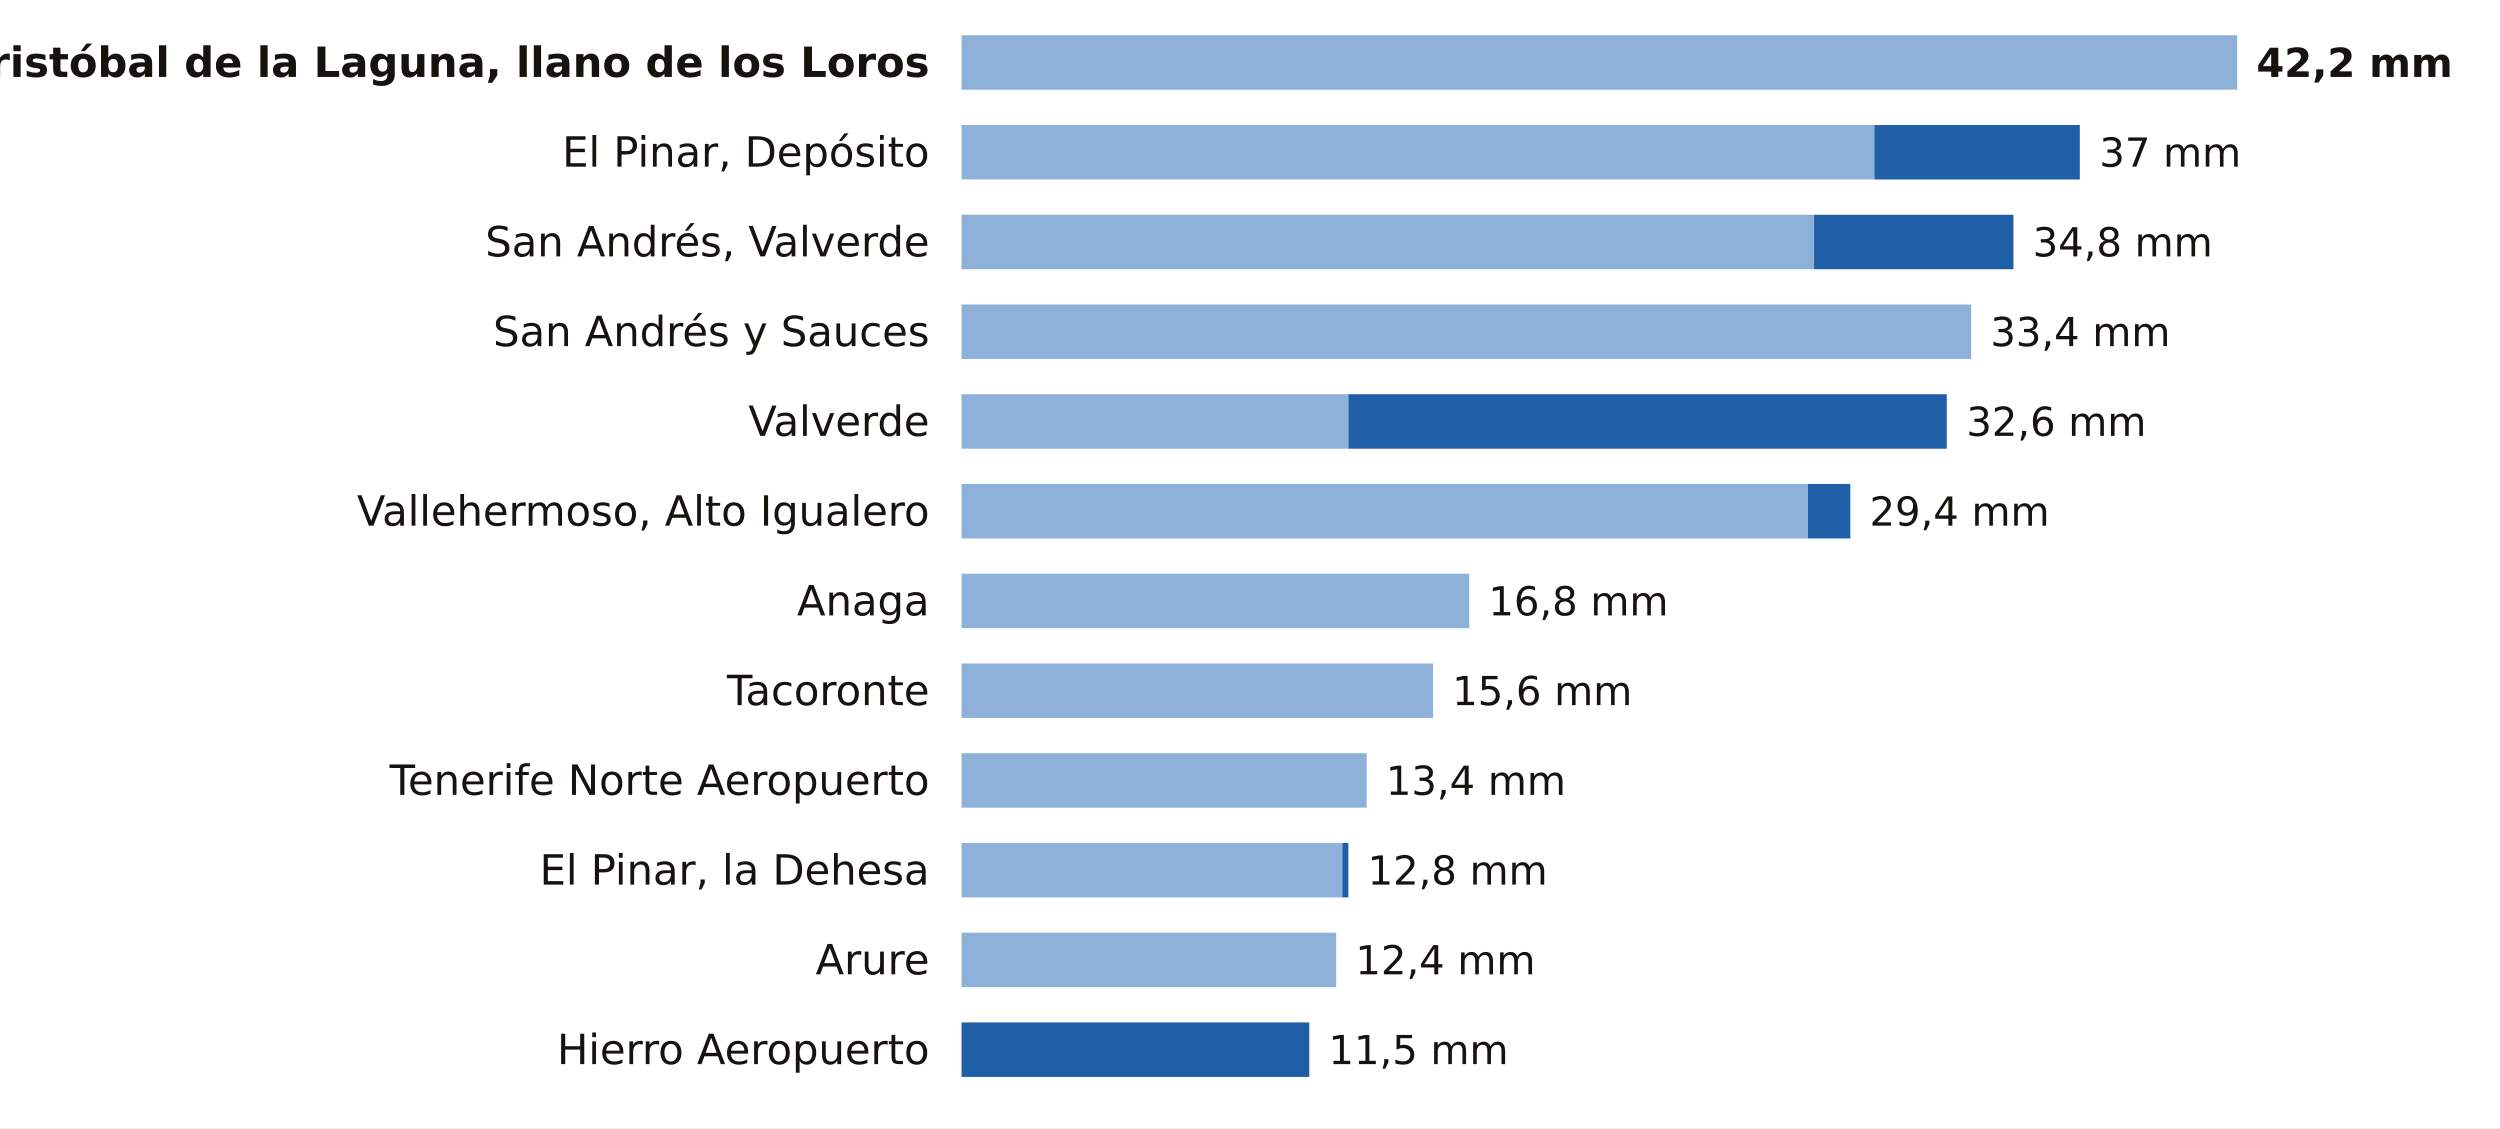
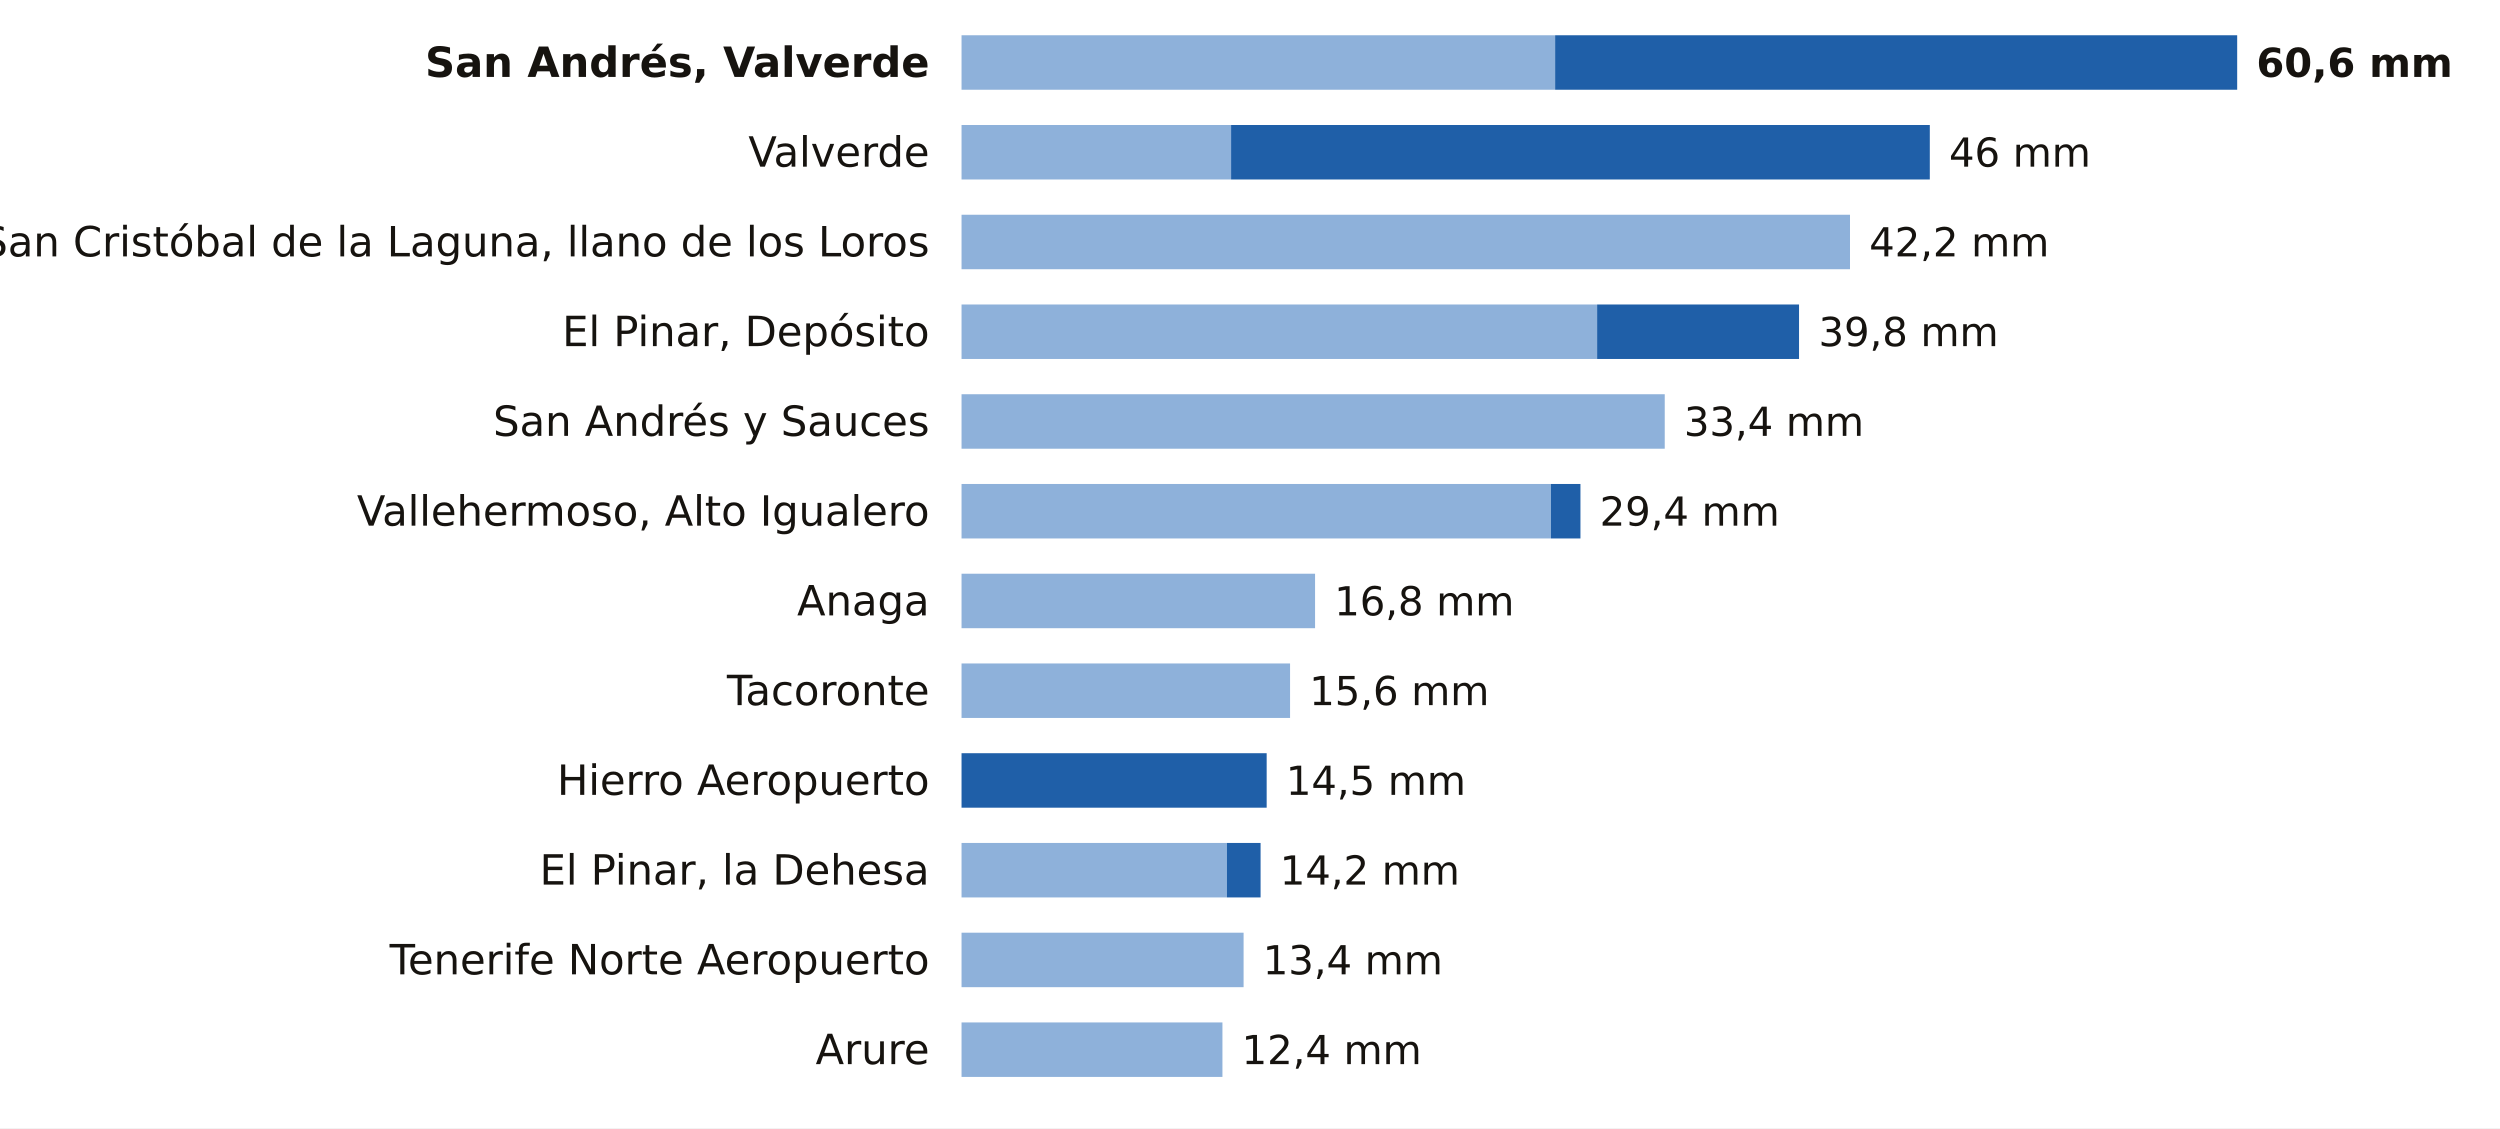
<svg xmlns="http://www.w3.org/2000/svg" viewBox="0 0 780 352" width="780" height="352" role="img" aria-label="La lluvia de los últimos 7 días en las estaciones de AEMET de Santa Cruz de Tenerife">
  <rect width="780" height="352" fill="#FFFFFF" />
-   <text x="290.0" y="24.0" font-size="13" fill="#16130F" text-anchor="end" font-weight="600" font-family="Public Sans, DejaVu Sans, Arial, sans-serif">San Cristóbal de la Laguna, llano de los Loros</text>
-   <rect x="300" y="11" width="398.0" height="17" fill="#8EB1DA" />
-   <text x="704.0" y="24.0" font-size="12.5" fill="#16130F" text-anchor="start" font-weight="700" font-family="Public Sans, DejaVu Sans, Arial, sans-serif">42,2 mm</text>
-   <text x="290.0" y="52.0" font-size="13" fill="#16130F" text-anchor="end" font-weight="400" font-family="Public Sans, DejaVu Sans, Arial, sans-serif">El Pinar, Depósito</text>
-   <rect x="300" y="39" width="284.8" height="17" fill="#8EB1DA" />
-   <rect x="584.8" y="39" width="64.1" height="17" fill="#1F5FA8" />
-   <text x="655.0" y="52.0" font-size="12.5" fill="#16130F" text-anchor="start" font-weight="500" font-family="Public Sans, DejaVu Sans, Arial, sans-serif">37 mm</text>
-   <text x="290.0" y="80.0" font-size="13" fill="#16130F" text-anchor="end" font-weight="400" font-family="Public Sans, DejaVu Sans, Arial, sans-serif">San Andrés, Valverde</text>
-   <rect x="300" y="67" width="266.0" height="17" fill="#8EB1DA" />
-   <rect x="566.0" y="67" width="62.2" height="17" fill="#1F5FA8" />
-   <text x="634.2" y="80.0" font-size="12.5" fill="#16130F" text-anchor="start" font-weight="500" font-family="Public Sans, DejaVu Sans, Arial, sans-serif">34,8 mm</text>
-   <text x="290.0" y="108.0" font-size="13" fill="#16130F" text-anchor="end" font-weight="400" font-family="Public Sans, DejaVu Sans, Arial, sans-serif">San Andrés y Sauces</text>
-   <rect x="300" y="95" width="315.0" height="17" fill="#8EB1DA" />
-   <text x="621.0" y="108.0" font-size="12.5" fill="#16130F" text-anchor="start" font-weight="500" font-family="Public Sans, DejaVu Sans, Arial, sans-serif">33,4 mm</text>
-   <text x="290.0" y="136.0" font-size="13" fill="#16130F" text-anchor="end" font-weight="400" font-family="Public Sans, DejaVu Sans, Arial, sans-serif">Valverde</text>
-   <rect x="300" y="123" width="120.7" height="17" fill="#8EB1DA" />
-   <rect x="420.7" y="123" width="186.7" height="17" fill="#1F5FA8" />
-   <text x="613.5" y="136.0" font-size="12.5" fill="#16130F" text-anchor="start" font-weight="500" font-family="Public Sans, DejaVu Sans, Arial, sans-serif">32,6 mm</text>
+   <text x="290.0" y="24.0" font-size="13" fill="#16130F" text-anchor="end" font-weight="600" font-family="Public Sans, DejaVu Sans, Arial, sans-serif">San Andrés, Valverde</text>
+   <rect x="300" y="11" width="185.2" height="17" fill="#8EB1DA" />
+   <rect x="485.2" y="11" width="212.8" height="17" fill="#1F5FA8" />
+   <text x="704.0" y="24.0" font-size="12.5" fill="#16130F" text-anchor="start" font-weight="700" font-family="Public Sans, DejaVu Sans, Arial, sans-serif">60,6 mm</text>
+   <text x="290.0" y="52.0" font-size="13" fill="#16130F" text-anchor="end" font-weight="400" font-family="Public Sans, DejaVu Sans, Arial, sans-serif">Valverde</text>
+   <rect x="300" y="39" width="84.1" height="17" fill="#8EB1DA" />
+   <rect x="384.1" y="39" width="218.0" height="17" fill="#1F5FA8" />
+   <text x="608.1" y="52.0" font-size="12.5" fill="#16130F" text-anchor="start" font-weight="500" font-family="Public Sans, DejaVu Sans, Arial, sans-serif">46 mm</text>
+   <text x="290.0" y="80.0" font-size="13" fill="#16130F" text-anchor="end" font-weight="400" font-family="Public Sans, DejaVu Sans, Arial, sans-serif">San Cristóbal de la Laguna, llano de los Loros</text>
+   <rect x="300" y="67" width="277.2" height="17" fill="#8EB1DA" />
+   <text x="583.2" y="80.0" font-size="12.5" fill="#16130F" text-anchor="start" font-weight="500" font-family="Public Sans, DejaVu Sans, Arial, sans-serif">42,2 mm</text>
+   <text x="290.0" y="108.0" font-size="13" fill="#16130F" text-anchor="end" font-weight="400" font-family="Public Sans, DejaVu Sans, Arial, sans-serif">El Pinar, Depósito</text>
+   <rect x="300" y="95" width="198.3" height="17" fill="#8EB1DA" />
+   <rect x="498.3" y="95" width="63.0" height="17" fill="#1F5FA8" />
+   <text x="567.4" y="108.0" font-size="12.5" fill="#16130F" text-anchor="start" font-weight="500" font-family="Public Sans, DejaVu Sans, Arial, sans-serif">39,8 mm</text>
+   <text x="290.0" y="136.0" font-size="13" fill="#16130F" text-anchor="end" font-weight="400" font-family="Public Sans, DejaVu Sans, Arial, sans-serif">San Andrés y Sauces</text>
+   <rect x="300" y="123" width="219.4" height="17" fill="#8EB1DA" />
+   <text x="525.4" y="136.0" font-size="12.5" fill="#16130F" text-anchor="start" font-weight="500" font-family="Public Sans, DejaVu Sans, Arial, sans-serif">33,4 mm</text>
  <text x="290.0" y="164.0" font-size="13" fill="#16130F" text-anchor="end" font-weight="400" font-family="Public Sans, DejaVu Sans, Arial, sans-serif">Vallehermoso, Alto Igualero</text>
-   <rect x="300" y="151" width="264.1" height="17" fill="#8EB1DA" />
-   <rect x="564.1" y="151" width="13.2" height="17" fill="#1F5FA8" />
-   <text x="583.3" y="164.0" font-size="12.5" fill="#16130F" text-anchor="start" font-weight="500" font-family="Public Sans, DejaVu Sans, Arial, sans-serif">29,4 mm</text>
+   <rect x="300" y="151" width="183.9" height="17" fill="#8EB1DA" />
+   <rect x="483.9" y="151" width="9.2" height="17" fill="#1F5FA8" />
+   <text x="499.1" y="164.0" font-size="12.5" fill="#16130F" text-anchor="start" font-weight="500" font-family="Public Sans, DejaVu Sans, Arial, sans-serif">29,4 mm</text>
  <text x="290.0" y="192.0" font-size="13" fill="#16130F" text-anchor="end" font-weight="400" font-family="Public Sans, DejaVu Sans, Arial, sans-serif">Anaga</text>
-   <rect x="300" y="179" width="158.4" height="17" fill="#8EB1DA" />
-   <text x="464.4" y="192.0" font-size="12.5" fill="#16130F" text-anchor="start" font-weight="500" font-family="Public Sans, DejaVu Sans, Arial, sans-serif">16,8 mm</text>
+   <rect x="300" y="179" width="110.3" height="17" fill="#8EB1DA" />
+   <text x="416.3" y="192.0" font-size="12.5" fill="#16130F" text-anchor="start" font-weight="500" font-family="Public Sans, DejaVu Sans, Arial, sans-serif">16,8 mm</text>
  <text x="290.0" y="220.0" font-size="13" fill="#16130F" text-anchor="end" font-weight="400" font-family="Public Sans, DejaVu Sans, Arial, sans-serif">Tacoronte</text>
-   <rect x="300" y="207" width="147.1" height="17" fill="#8EB1DA" />
-   <text x="453.1" y="220.0" font-size="12.5" fill="#16130F" text-anchor="start" font-weight="500" font-family="Public Sans, DejaVu Sans, Arial, sans-serif">15,6 mm</text>
-   <text x="290.0" y="248.0" font-size="13" fill="#16130F" text-anchor="end" font-weight="400" font-family="Public Sans, DejaVu Sans, Arial, sans-serif">Tenerife Norte Aeropuerto</text>
-   <rect x="300" y="235" width="126.4" height="17" fill="#8EB1DA" />
-   <text x="432.4" y="248.0" font-size="12.5" fill="#16130F" text-anchor="start" font-weight="500" font-family="Public Sans, DejaVu Sans, Arial, sans-serif">13,4 mm</text>
+   <rect x="300" y="207" width="102.5" height="17" fill="#8EB1DA" />
+   <text x="408.5" y="220.0" font-size="12.5" fill="#16130F" text-anchor="start" font-weight="500" font-family="Public Sans, DejaVu Sans, Arial, sans-serif">15,6 mm</text>
+   <text x="290.0" y="248.0" font-size="13" fill="#16130F" text-anchor="end" font-weight="400" font-family="Public Sans, DejaVu Sans, Arial, sans-serif">Hierro Aeropuerto</text>
+   <rect x="300.0" y="235" width="95.2" height="17" fill="#1F5FA8" />
+   <text x="401.2" y="248.0" font-size="12.5" fill="#16130F" text-anchor="start" font-weight="500" font-family="Public Sans, DejaVu Sans, Arial, sans-serif">14,5 mm</text>
  <text x="290.0" y="276.0" font-size="13" fill="#16130F" text-anchor="end" font-weight="400" font-family="Public Sans, DejaVu Sans, Arial, sans-serif">El Pinar, la Dehesa</text>
-   <rect x="300" y="263" width="118.8" height="17" fill="#8EB1DA" />
-   <rect x="418.8" y="263" width="1.9" height="17" fill="#1F5FA8" />
-   <text x="426.7" y="276.0" font-size="12.5" fill="#16130F" text-anchor="start" font-weight="500" font-family="Public Sans, DejaVu Sans, Arial, sans-serif">12,8 mm</text>
-   <text x="290.0" y="304.0" font-size="13" fill="#16130F" text-anchor="end" font-weight="400" font-family="Public Sans, DejaVu Sans, Arial, sans-serif">Arure</text>
-   <rect x="300" y="291" width="116.9" height="17" fill="#8EB1DA" />
-   <text x="422.9" y="304.0" font-size="12.5" fill="#16130F" text-anchor="start" font-weight="500" font-family="Public Sans, DejaVu Sans, Arial, sans-serif">12,4 mm</text>
-   <text x="290.0" y="332.0" font-size="13" fill="#16130F" text-anchor="end" font-weight="400" font-family="Public Sans, DejaVu Sans, Arial, sans-serif">Hierro Aeropuerto</text>
-   <rect x="300.0" y="319" width="108.5" height="17" fill="#1F5FA8" />
-   <text x="414.5" y="332.0" font-size="12.5" fill="#16130F" text-anchor="start" font-weight="500" font-family="Public Sans, DejaVu Sans, Arial, sans-serif">11,5 mm</text>
+   <rect x="300" y="263" width="82.8" height="17" fill="#8EB1DA" />
+   <rect x="382.8" y="263" width="10.5" height="17" fill="#1F5FA8" />
+   <text x="399.3" y="276.0" font-size="12.5" fill="#16130F" text-anchor="start" font-weight="500" font-family="Public Sans, DejaVu Sans, Arial, sans-serif">14,2 mm</text>
+   <text x="290.0" y="304.0" font-size="13" fill="#16130F" text-anchor="end" font-weight="400" font-family="Public Sans, DejaVu Sans, Arial, sans-serif">Tenerife Norte Aeropuerto</text>
+   <rect x="300" y="291" width="88.0" height="17" fill="#8EB1DA" />
+   <text x="394.0" y="304.0" font-size="12.5" fill="#16130F" text-anchor="start" font-weight="500" font-family="Public Sans, DejaVu Sans, Arial, sans-serif">13,4 mm</text>
+   <text x="290.0" y="332.0" font-size="13" fill="#16130F" text-anchor="end" font-weight="400" font-family="Public Sans, DejaVu Sans, Arial, sans-serif">Arure</text>
+   <rect x="300" y="319" width="81.4" height="17" fill="#8EB1DA" />
+   <text x="387.4" y="332.0" font-size="12.5" fill="#16130F" text-anchor="start" font-weight="500" font-family="Public Sans, DejaVu Sans, Arial, sans-serif">12,4 mm</text>
</svg>
